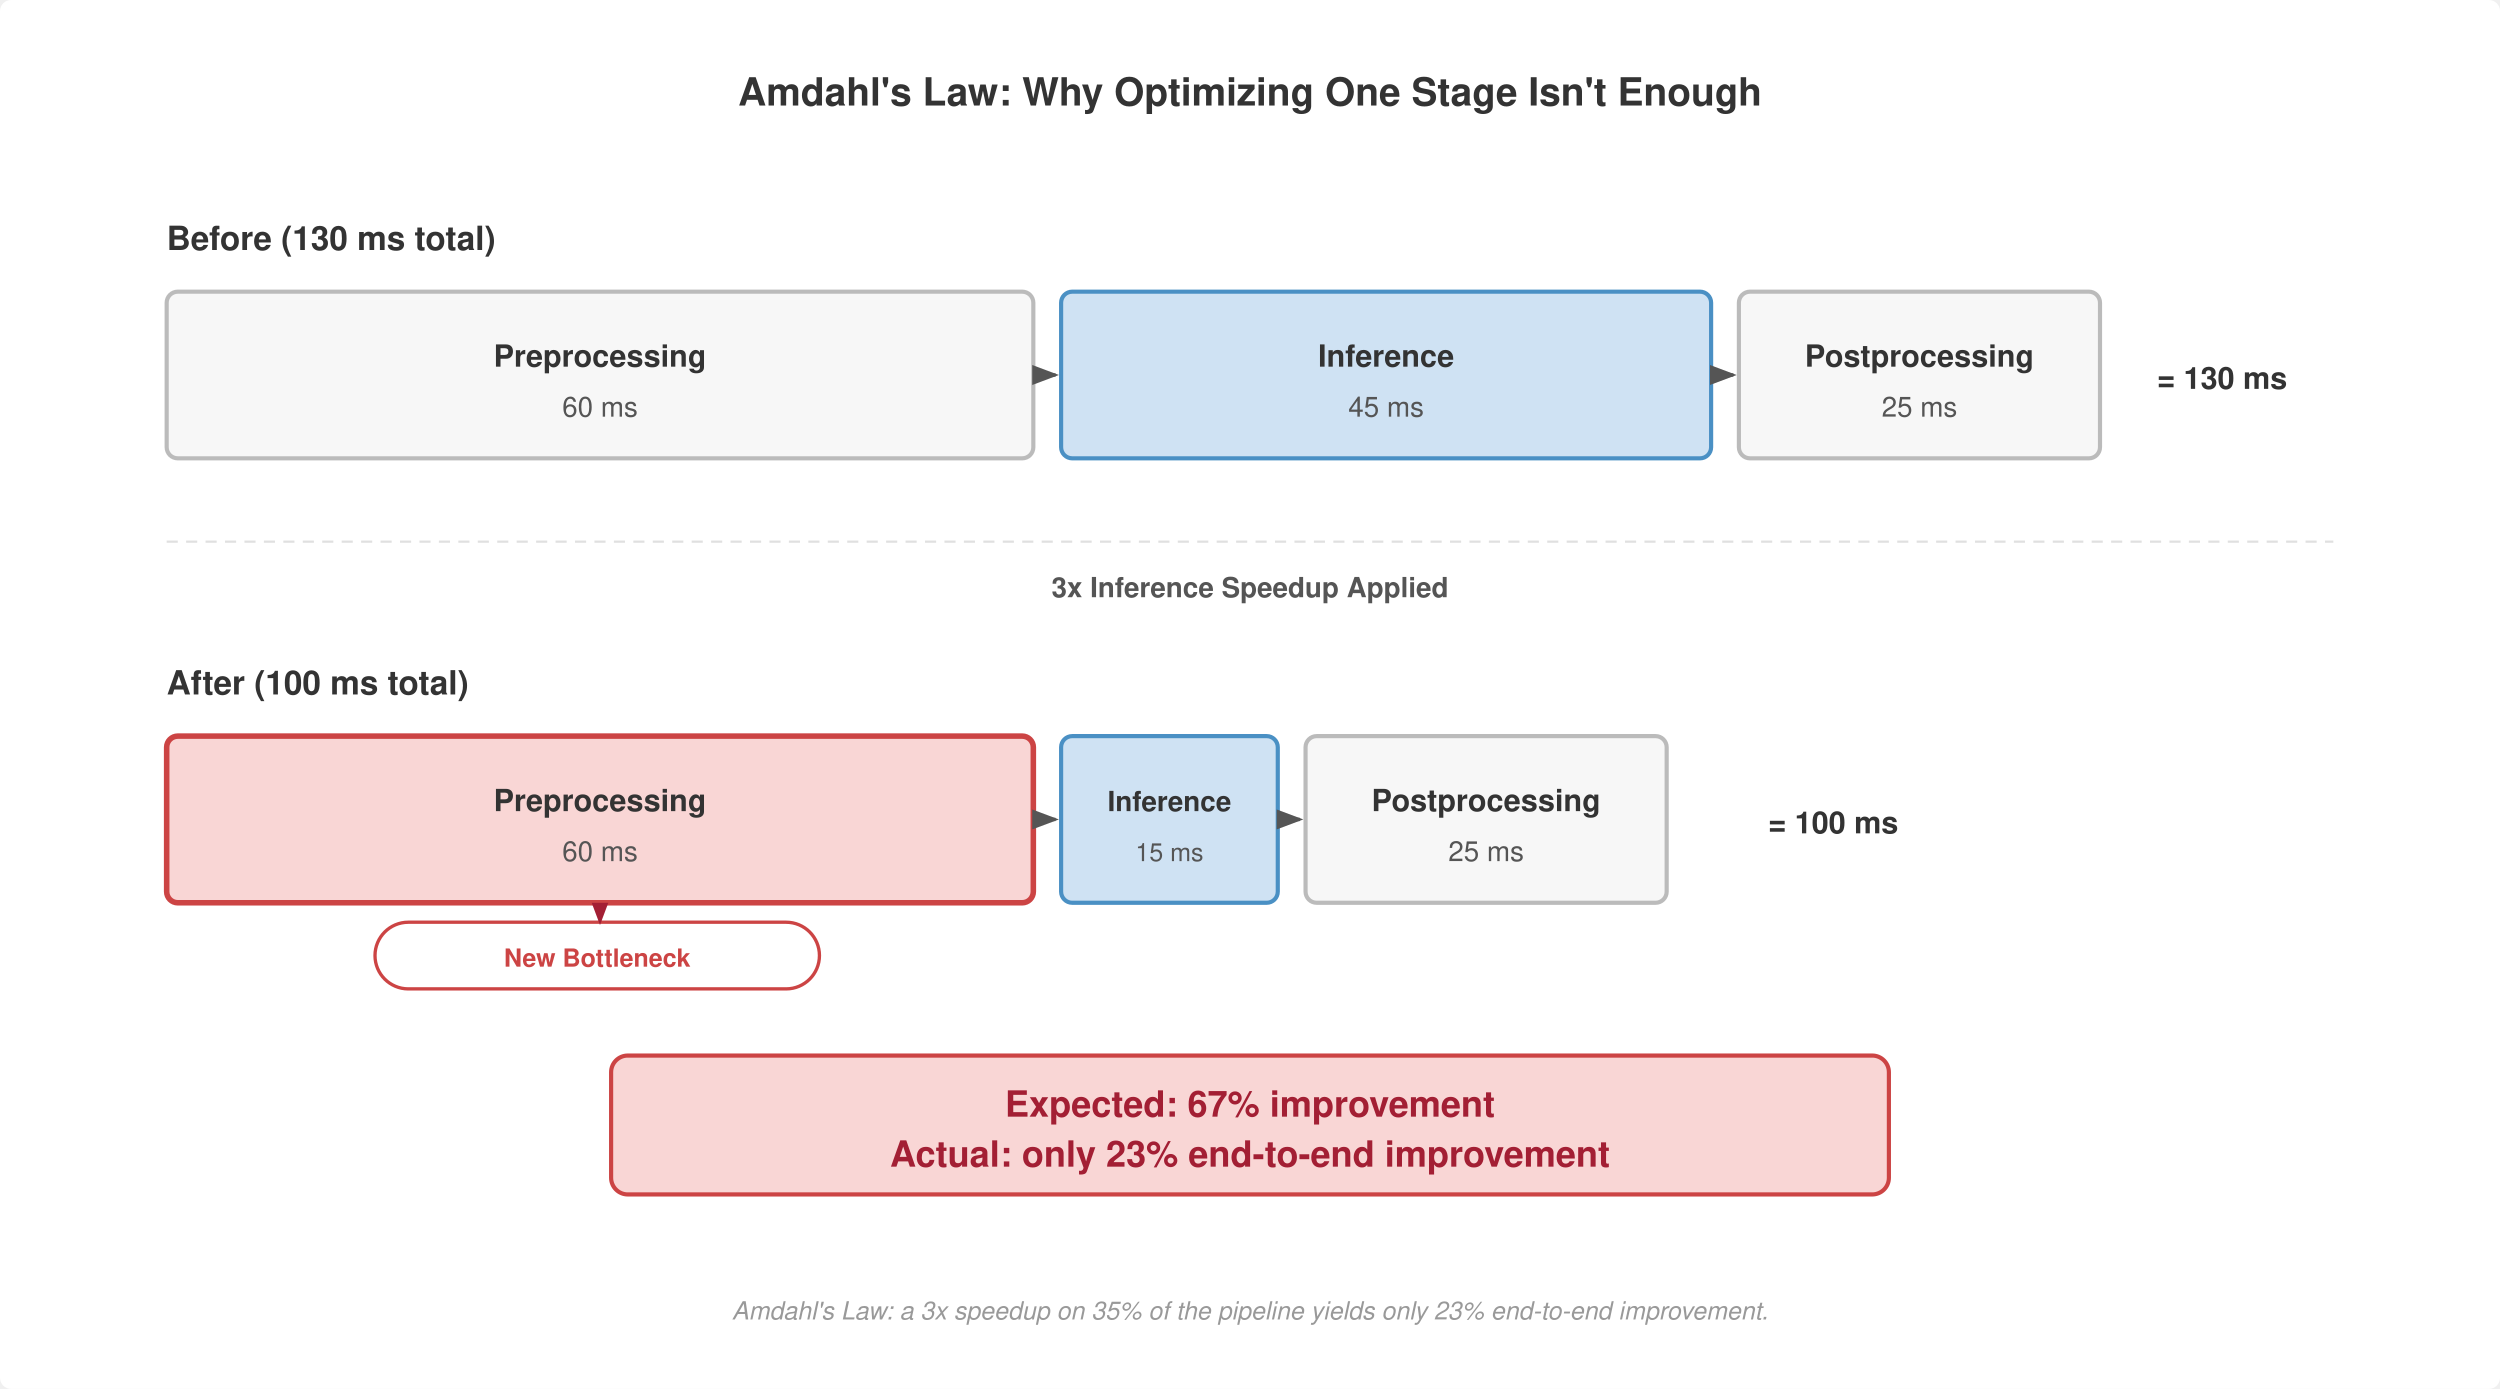
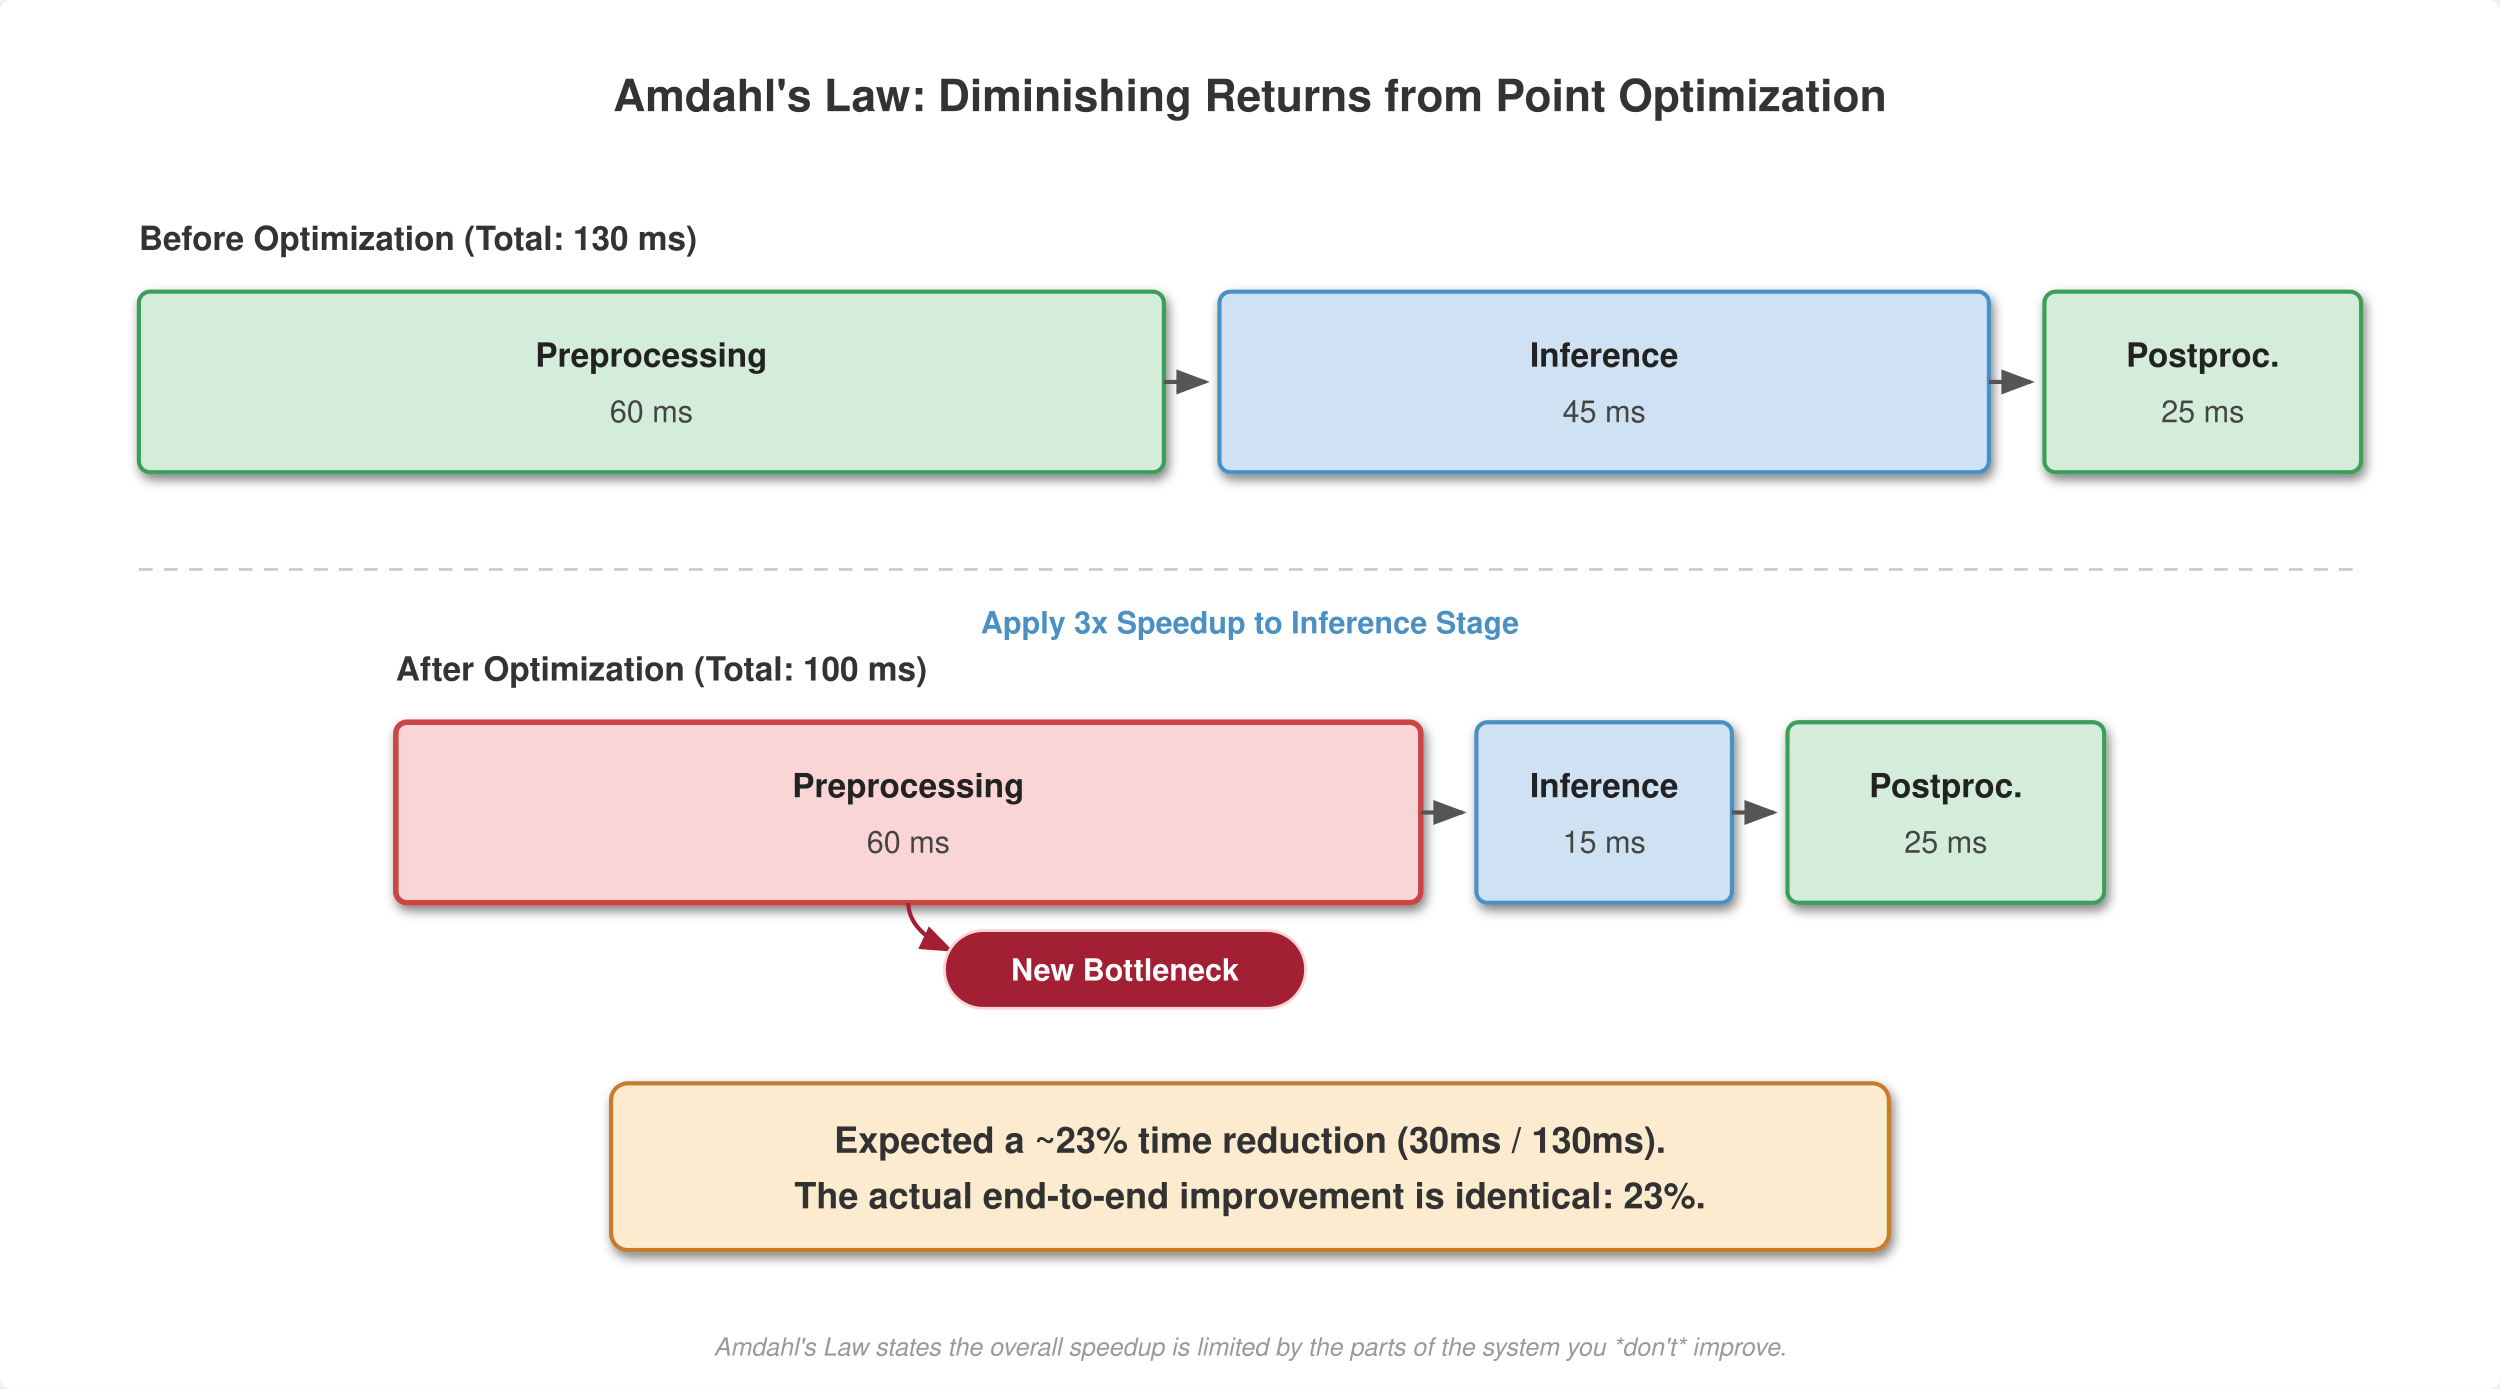
- <svg xmlns="http://www.w3.org/2000/svg" viewBox="0 0 900 500" font-family="Helvetica Neue, Helvetica, Arial, sans-serif">
-   <rect width="900" height="500" fill="#fff" rx="4" />
+ <svg xmlns="http://www.w3.org/2000/svg" viewBox="0 0 900 500" font-family="Helvetica, Arial, sans-serif">
  <defs>
-     <marker id="arrow" markerWidth="8" markerHeight="6" refX="7" refY="3" orient="auto">
+     <filter id="drop-shadow" x="-20%" y="-20%" width="140%" height="140%">
+       <feGaussianBlur in="SourceAlpha" stdDeviation="2" />
+       <feOffset dx="1" dy="2" result="offsetblur" />
+       <feComponentTransfer>
+         <feFuncA type="linear" slope="0.5" />
+       </feComponentTransfer>
+       <feMerge>
+         <feMergeNode />
+         <feMergeNode in="SourceGraphic" />
+       </feMerge>
+     </filter>
+     <marker id="arrow-head" markerWidth="8" markerHeight="6" refX="7" refY="3" orient="auto">
      <path d="M0,0 L8,3 L0,6 Z" fill="#555" />
    </marker>
-     <marker id="arrow-red" markerWidth="8" markerHeight="6" refX="7" refY="3" orient="auto">
+     <marker id="arrow-head-red" markerWidth="8" markerHeight="6" refX="7" refY="3" orient="auto">
      <path d="M0,0 L8,3 L0,6 Z" fill="#a31f34" />
    </marker>
  </defs>
-   <text x="450" y="38" text-anchor="middle" font-size="14" font-weight="700" fill="#333">Amdahl's Law: Why Optimizing One Stage Isn't Enough</text>
-   <text x="60" y="90" font-size="12" font-weight="700" fill="#333">Before (130 ms total)</text>
-   <rect x="60" y="105" width="312" height="60" rx="4" fill="#f7f7f7" stroke="#bbb" stroke-width="1.5" />
-   <text x="216" y="132" text-anchor="middle" font-size="11" font-weight="700" fill="#333">Preprocessing</text>
-   <text x="216" y="150" text-anchor="middle" font-size="10" font-weight="400" fill="#555">60 ms</text>
-   <rect x="382" y="105" width="234" height="60" rx="4" fill="#cfe2f3" stroke="#4a90c4" stroke-width="1.5" />
-   <text x="499" y="132" text-anchor="middle" font-size="11" font-weight="700" fill="#333">Inference</text>
-   <text x="499" y="150" text-anchor="middle" font-size="10" font-weight="400" fill="#555">45 ms</text>
-   <rect x="626" y="105" width="130" height="60" rx="4" fill="#f7f7f7" stroke="#bbb" stroke-width="1.5" />
-   <text x="691" y="132" text-anchor="middle" font-size="11" font-weight="700" fill="#333">Postprocessing</text>
-   <text x="691" y="150" text-anchor="middle" font-size="10" font-weight="400" fill="#555">25 ms</text>
-   <line x1="372" y1="135" x2="380" y2="135" stroke="#555" stroke-width="1.2" marker-end="url(#arrow)" />
-   <line x1="616" y1="135" x2="624" y2="135" stroke="#555" stroke-width="1.2" marker-end="url(#arrow)" />
-   <text x="800" y="140" text-anchor="middle" font-size="11" font-weight="700" fill="#333">= 130 ms</text>
-   <line x1="60" y1="195" x2="840" y2="195" stroke="#e0e0e0" stroke-dasharray="4,3" stroke-width="0.8" />
-   <text x="450" y="215" text-anchor="middle" font-size="10" font-weight="700" fill="#555">3x Inference Speedup Applied</text>
-   <text x="60" y="250" font-size="12" font-weight="700" fill="#333">After (100 ms total)</text>
-   <rect x="60" y="265" width="312" height="60" rx="4" fill="#f9d6d5" stroke="#c44" stroke-width="2" />
-   <text x="216" y="292" text-anchor="middle" font-size="11" font-weight="700" fill="#333">Preprocessing</text>
-   <text x="216" y="310" text-anchor="middle" font-size="10" font-weight="400" fill="#555">60 ms</text>
-   <rect x="135" y="332" width="160" height="24" rx="12" fill="#fff" stroke="#c44" stroke-width="1.2" />
-   <text x="215" y="348" text-anchor="middle" font-size="9" font-weight="700" fill="#c44">New Bottleneck</text>
-   <line x1="216" y1="325" x2="216" y2="332" stroke="#c44" stroke-width="1" marker-end="url(#arrow-red)" />
-   <rect x="382" y="265" width="78" height="60" rx="4" fill="#cfe2f3" stroke="#4a90c4" stroke-width="1.5" />
-   <text x="421" y="292" text-anchor="middle" font-size="10" font-weight="700" fill="#333">Inference</text>
-   <text x="421" y="310" text-anchor="middle" font-size="9" font-weight="400" fill="#555">15 ms</text>
-   <rect x="470" y="265" width="130" height="60" rx="4" fill="#f7f7f7" stroke="#bbb" stroke-width="1.5" />
-   <text x="535" y="292" text-anchor="middle" font-size="11" font-weight="700" fill="#333">Postprocessing</text>
-   <text x="535" y="310" text-anchor="middle" font-size="10" font-weight="400" fill="#555">25 ms</text>
-   <line x1="372" y1="295" x2="380" y2="295" stroke="#555" stroke-width="1.2" marker-end="url(#arrow)" />
-   <line x1="460" y1="295" x2="468" y2="295" stroke="#555" stroke-width="1.2" marker-end="url(#arrow)" />
-   <text x="660" y="300" text-anchor="middle" font-size="11" font-weight="700" fill="#333">= 100 ms</text>
-   <rect x="220" y="380" width="460" height="50" rx="6" fill="#f9d6d5" stroke="#c44" stroke-width="1.5" />
-   <text x="450" y="402" text-anchor="middle" font-size="13" font-weight="700" fill="#a31f34">Expected: 67% improvement</text>
-   <text x="450" y="420" text-anchor="middle" font-size="13" font-weight="700" fill="#a31f34">Actual: only 23% end-to-end improvement</text>
-   <text x="450" y="475" text-anchor="middle" font-size="9" font-weight="400" fill="#999" font-style="italic">Amdahl's Law: a 3x speedup on 35% of the pipeline yields only 23% end-to-end improvement.</text>
+   <rect width="900" height="500" fill="#fff" rx="4" />
+   <text x="450" y="40" text-anchor="middle" font-size="16" font-weight="bold" fill="#333">Amdahl's Law: Diminishing Returns from Point Optimization</text>
+   <g id="layout-vars" display="none">
+     <rect id="before-y" y="105" />
+     <rect id="after-y" y="260" />
+     <rect id="block-height" height="65" />
+   </g>
+   <g id="before-pipeline">
+     <text x="50" y="90" font-size="12" font-weight="bold" fill="#333">Before Optimization (Total: 130 ms)</text>
+     <rect x="50" y="105" width="369" height="65" rx="4" fill="#d4edda" stroke="#3d9e5a" stroke-width="1.5" filter="url(#drop-shadow)" />
+     <text x="234.5" y="132" text-anchor="middle" font-size="12" font-weight="bold" fill="#222">Preprocessing</text>
+     <text x="234.5" y="152" text-anchor="middle" font-size="11" fill="#444">60 ms</text>
+     <path d="M 419 137.5 L 434 137.5" stroke="#555" stroke-width="1.5" marker-end="url(#arrow-head)" />
+     <rect x="439" y="105" width="277" height="65" rx="4" fill="#cfe2f3" stroke="#4a90c4" stroke-width="1.5" filter="url(#drop-shadow)" />
+     <text x="577.5" y="132" text-anchor="middle" font-size="12" font-weight="bold" fill="#222">Inference</text>
+     <text x="577.5" y="152" text-anchor="middle" font-size="11" fill="#444">45 ms</text>
+     <path d="M 716 137.5 L 731 137.5" stroke="#555" stroke-width="1.5" marker-end="url(#arrow-head)" />
+     <rect x="736" y="105" width="114" height="65" rx="4" fill="#d4edda" stroke="#3d9e5a" stroke-width="1.5" filter="url(#drop-shadow)" />
+     <text x="793" y="132" text-anchor="middle" font-size="12" font-weight="bold" fill="#222">Postproc.</text>
+     <text x="793" y="152" text-anchor="middle" font-size="11" fill="#444">25 ms</text>
+   </g>
+   <path d="M 50 205 H 850" stroke="#ccc" stroke-dasharray="5,4" stroke-width="1" />
+   <text x="450" y="228" text-anchor="middle" font-size="11" font-weight="bold" fill="#4a90c4">Apply 3x Speedup to Inference Stage</text>
+   <g id="after-pipeline">
+     <text x="142.5" y="245" font-size="12" font-weight="bold" fill="#333">After Optimization (Total: 100 ms)</text>
+     <rect x="142.5" y="260" width="369" height="65" rx="4" fill="#f9d6d5" stroke="#c44" stroke-width="2" filter="url(#drop-shadow)" />
+     <text x="327" y="287" text-anchor="middle" font-size="12" font-weight="bold" fill="#222">Preprocessing</text>
+     <text x="327" y="307" text-anchor="middle" font-size="11" fill="#444">60 ms</text>
+     <path d="M 511.5 292.5 L 526.5 292.5" stroke="#555" stroke-width="1.5" marker-end="url(#arrow-head)" />
+     <rect x="531.5" y="260" width="92" height="65" rx="4" fill="#cfe2f3" stroke="#4a90c4" stroke-width="1.5" filter="url(#drop-shadow)" />
+     <text x="577.5" y="287" text-anchor="middle" font-size="12" font-weight="bold" fill="#222">Inference</text>
+     <text x="577.5" y="307" text-anchor="middle" font-size="11" fill="#444">15 ms</text>
+     <path d="M 623.5 292.5 L 638.5 292.5" stroke="#555" stroke-width="1.5" marker-end="url(#arrow-head)" />
+     <rect x="643.5" y="260" width="114" height="65" rx="4" fill="#d4edda" stroke="#3d9e5a" stroke-width="1.5" filter="url(#drop-shadow)" />
+     <text x="700.5" y="287" text-anchor="middle" font-size="12" font-weight="bold" fill="#222">Postproc.</text>
+     <text x="700.5" y="307" text-anchor="middle" font-size="11" fill="#444">25 ms</text>
+   </g>
+   <g id="bottleneck-callout">
+     <path d="M327,325 Q327,335 342,342" fill="none" stroke="#a31f34" stroke-width="1.5" marker-end="url(#arrow-head-red)" />
+     <rect x="340" y="335" width="130" height="28" rx="14" fill="#a31f34" stroke="#f9d6d5" stroke-width="1" />
+     <text x="405" y="353" text-anchor="middle" font-size="11" font-weight="bold" fill="white">New Bottleneck</text>
+   </g>
+   <g id="summary-annotation" filter="url(#drop-shadow)">
+     <rect x="220" y="390" width="460" height="60" rx="6" fill="#fdebd0" stroke="#c87b2a" stroke-width="1.5" />
+     <text x="450" y="415" text-anchor="middle" font-size="13" font-weight="bold" fill="#333">Expected a ~23% time reduction (30ms / 130ms).</text>
+     <text x="450" y="435" text-anchor="middle" font-size="13" font-weight="bold" fill="#333">The actual end-to-end improvement is identical: 23%.</text>
+   </g>
+   <text x="450" y="488" text-anchor="middle" font-size="9" font-style="italic" fill="#999">Amdahl's Law states the overall speedup is limited by the parts of the system you *don't* improve.</text>
</svg>
